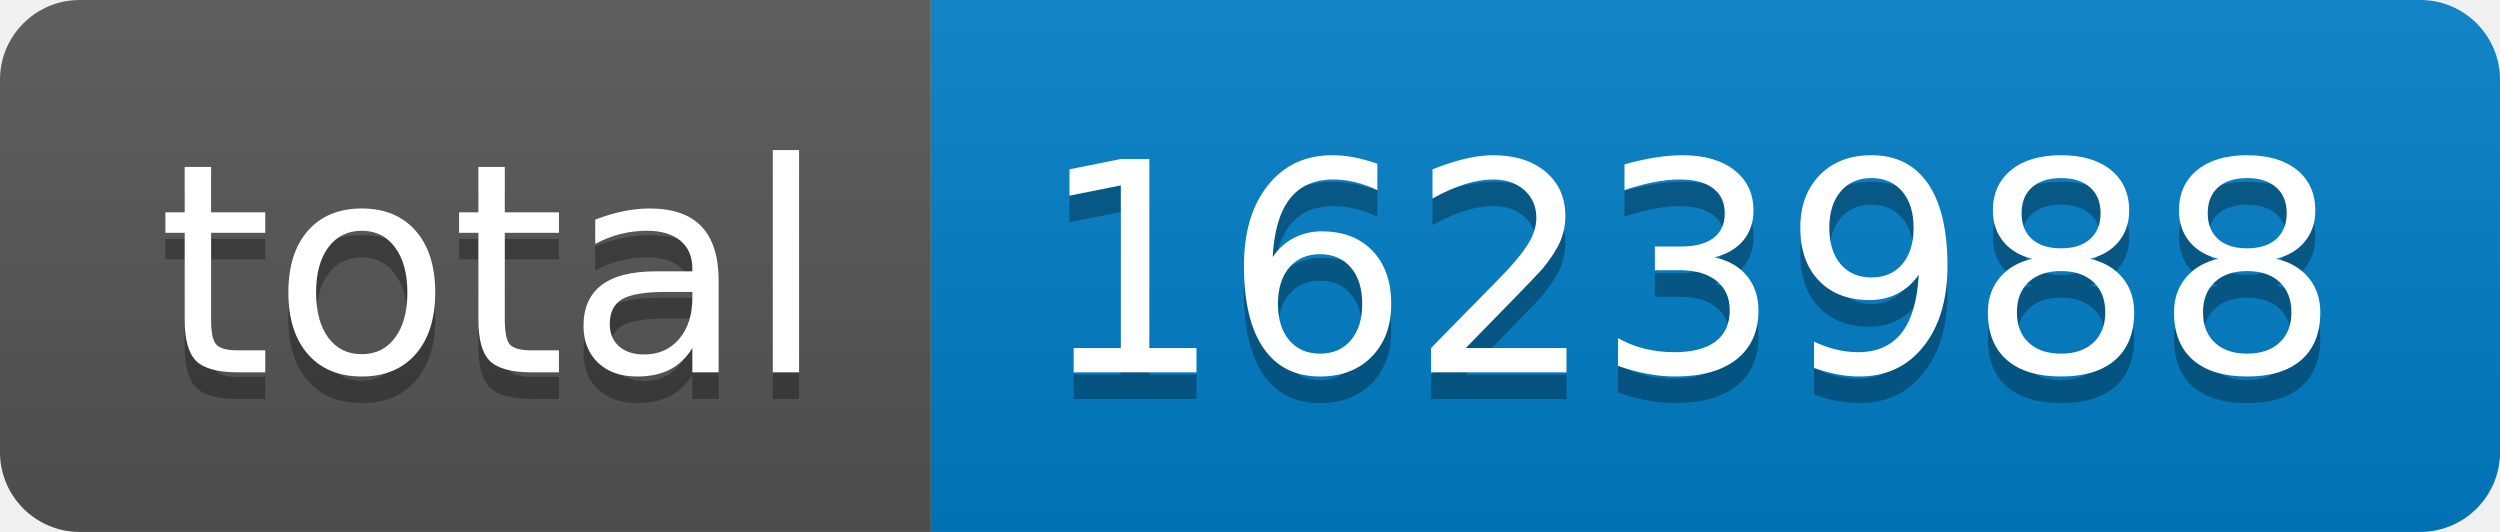
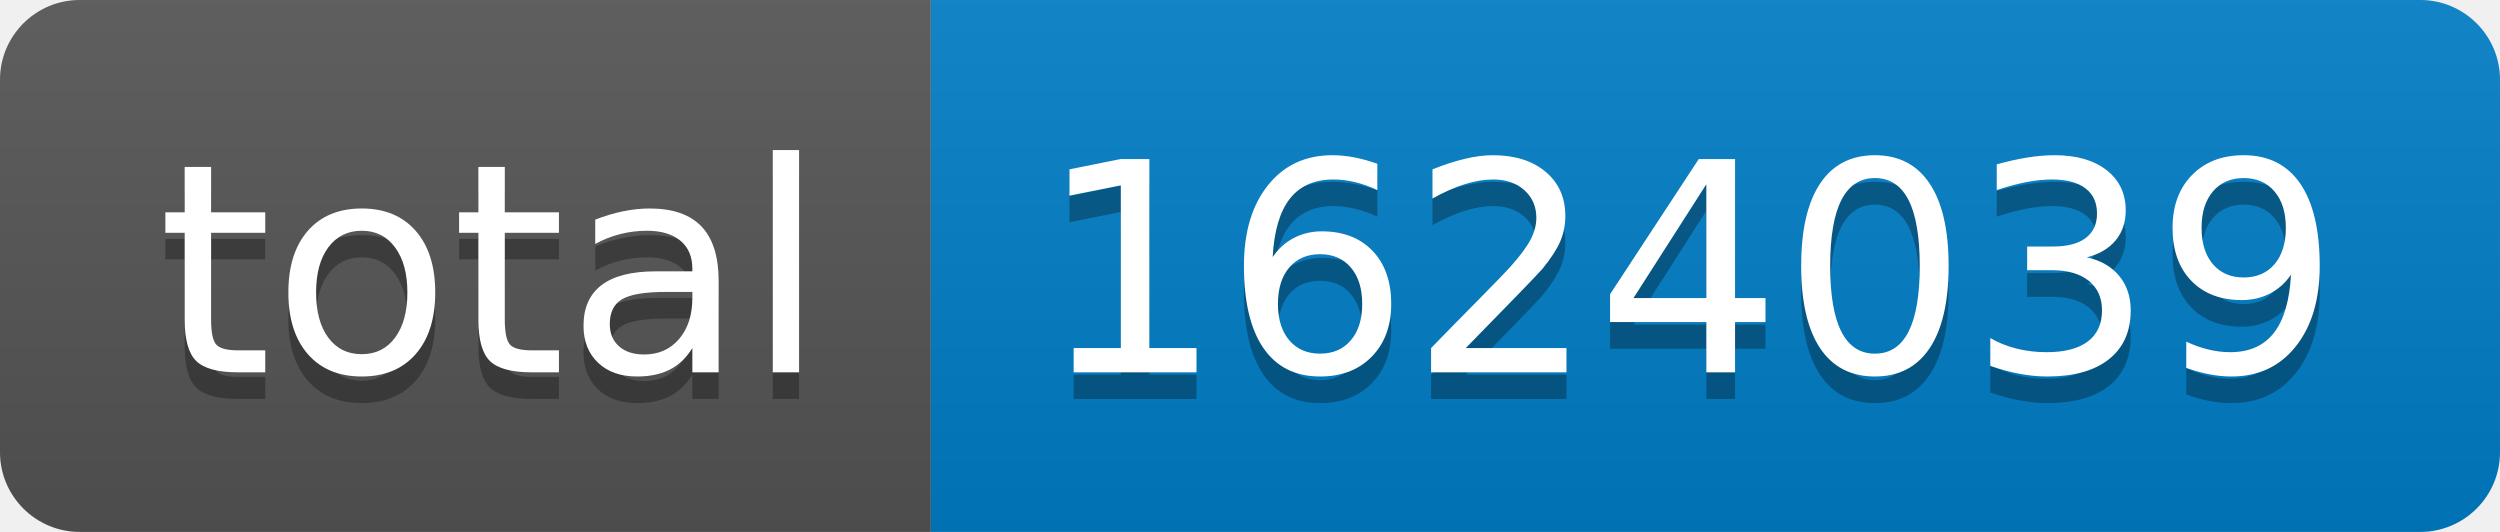
- <svg xmlns="http://www.w3.org/2000/svg" width="94" height="20" role="img" aria-label="total: 1623988">
+ <svg xmlns="http://www.w3.org/2000/svg" width="94" height="20" role="img" aria-label="total: 1624039">
  <linearGradient id="s" x2="0" y2="100%">
    <stop offset="0" stop-color="#bbb" stop-opacity=".1" />
    <stop offset="1" stop-opacity=".1" />
  </linearGradient>
  <clipPath id="r">
    <rect width="94" height="20" rx="3" fill="#fff" />
  </clipPath>
  <g clip-path="url(#r)">
    <rect width="35" height="20" fill="#555" />
    <rect x="35" width="59" height="20" fill="#007ec6" />
    <rect width="94" height="20" fill="url(#s)" />
  </g>
  <g fill="#fff" text-anchor="middle" font-family="Verdana,Geneva,DejaVu Sans,sans-serif" text-rendering="geometricPrecision" font-size="110">
    <text aria-hidden="true" x="185" y="150" fill="#010101" fill-opacity=".3" transform="scale(.1)" textLength="250">total</text>
    <text x="185" y="140" transform="scale(.1)" fill="#fff" textLength="250">total</text>
-     <text aria-hidden="true" x="635" y="150" fill="#010101" fill-opacity=".3" transform="scale(.1)" textLength="490">1623988</text>
-     <text x="635" y="140" transform="scale(.1)" fill="#fff" textLength="490">1623988</text>
+     <text aria-hidden="true" x="635" y="150" fill="#010101" fill-opacity=".3" transform="scale(.1)" textLength="490">1624039</text>
+     <text x="635" y="140" transform="scale(.1)" fill="#fff" textLength="490">1624039</text>
  </g>
</svg>
